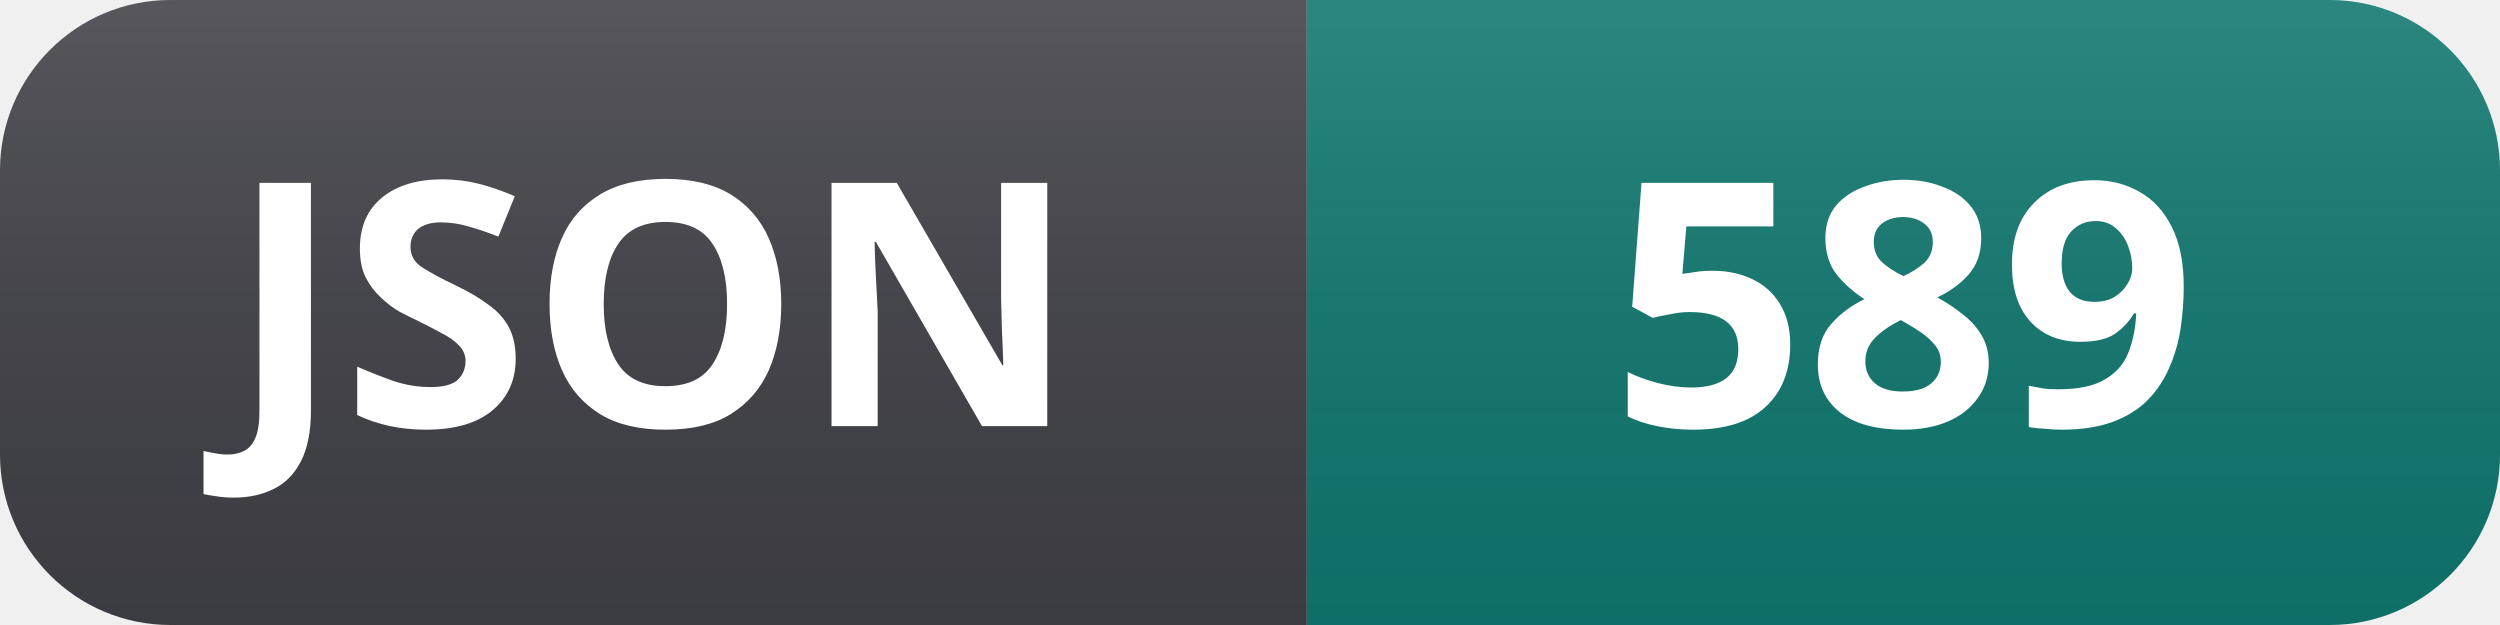
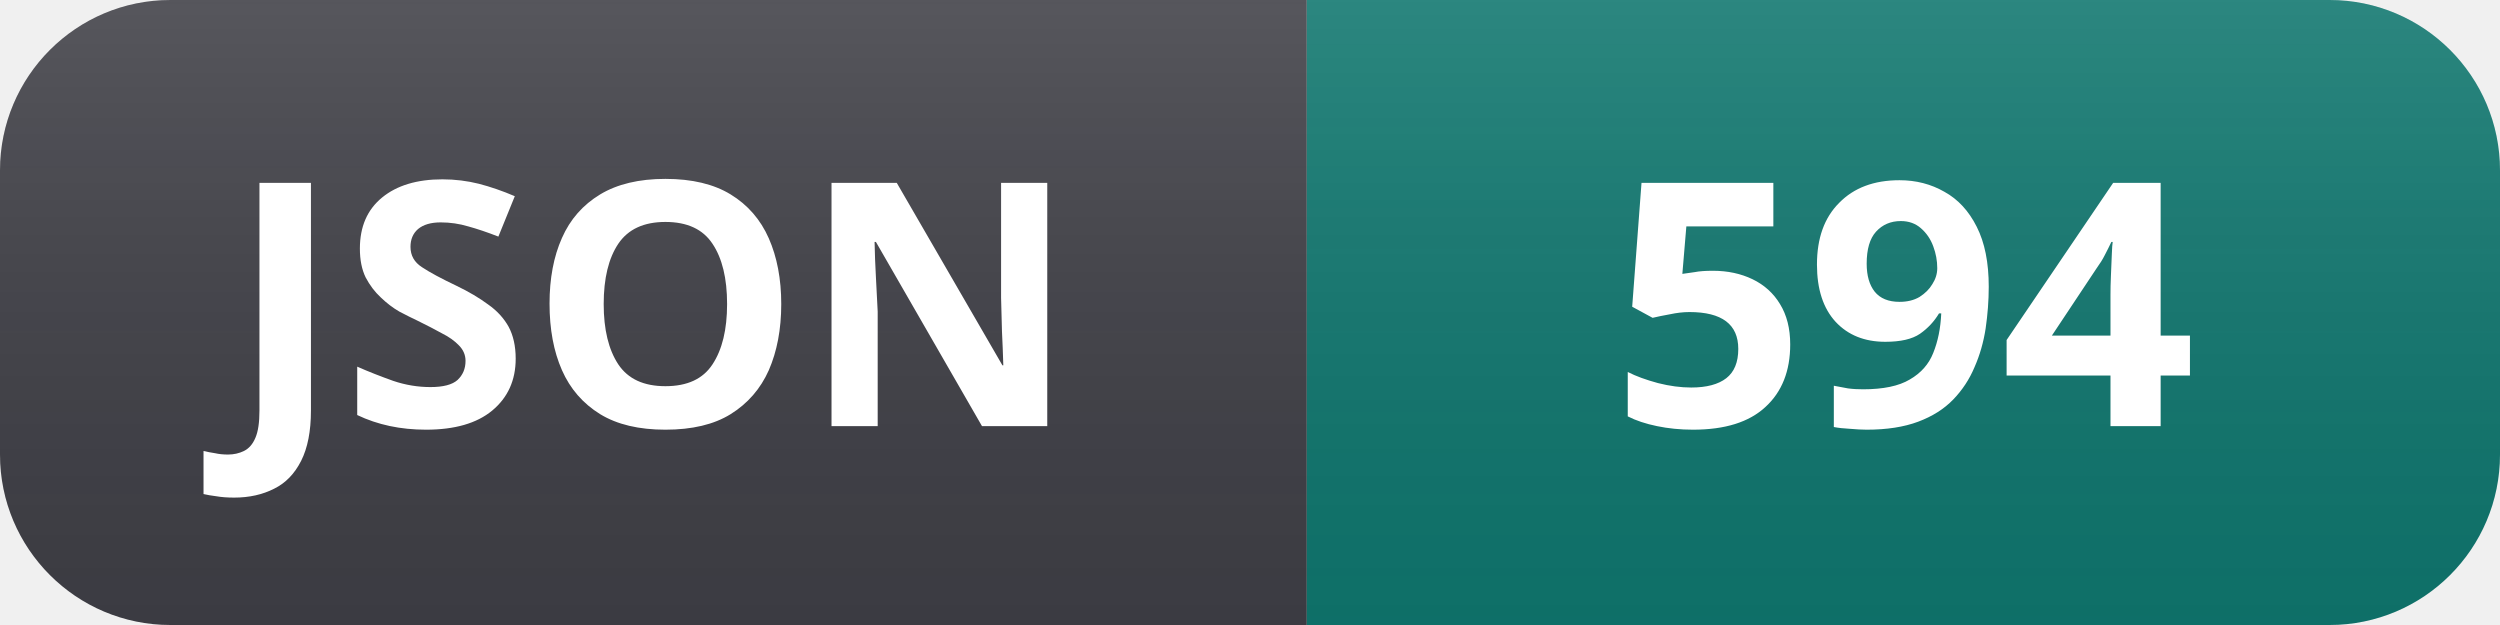
- <svg xmlns="http://www.w3.org/2000/svg" width="88" height="22" role="img" aria-label="JSON: 589">
+ <svg xmlns="http://www.w3.org/2000/svg" width="88" height="22" role="img" aria-label="JSON: 594">
  <linearGradient id="s" x2="0" y2="100%">
    <stop offset="0" stop-color="#fff" stop-opacity=".12" />
    <stop offset="1" stop-color="#000" stop-opacity=".06" />
  </linearGradient>
  <clipPath id="r">
    <rect width="88" height="22" rx="6" fill="#fff" />
  </clipPath>
  <g clip-path="url(#r)">
    <rect width="46" height="22" fill="#3f3f46" />
    <rect x="46" width="42" height="22" fill="#0f766e" />
    <rect width="88" height="22" fill="url(#s)" />
  </g>
  <g fill="#fff" text-anchor="middle" font-family="Segoe UI, Noto Sans, Helvetica, Arial, sans-serif" font-size="12" font-weight="600">
    <text x="23" y="15">JSON</text>
-     <text x="67" y="15">589</text>
+     <text x="67" y="15">594</text>
  </g>
</svg>
